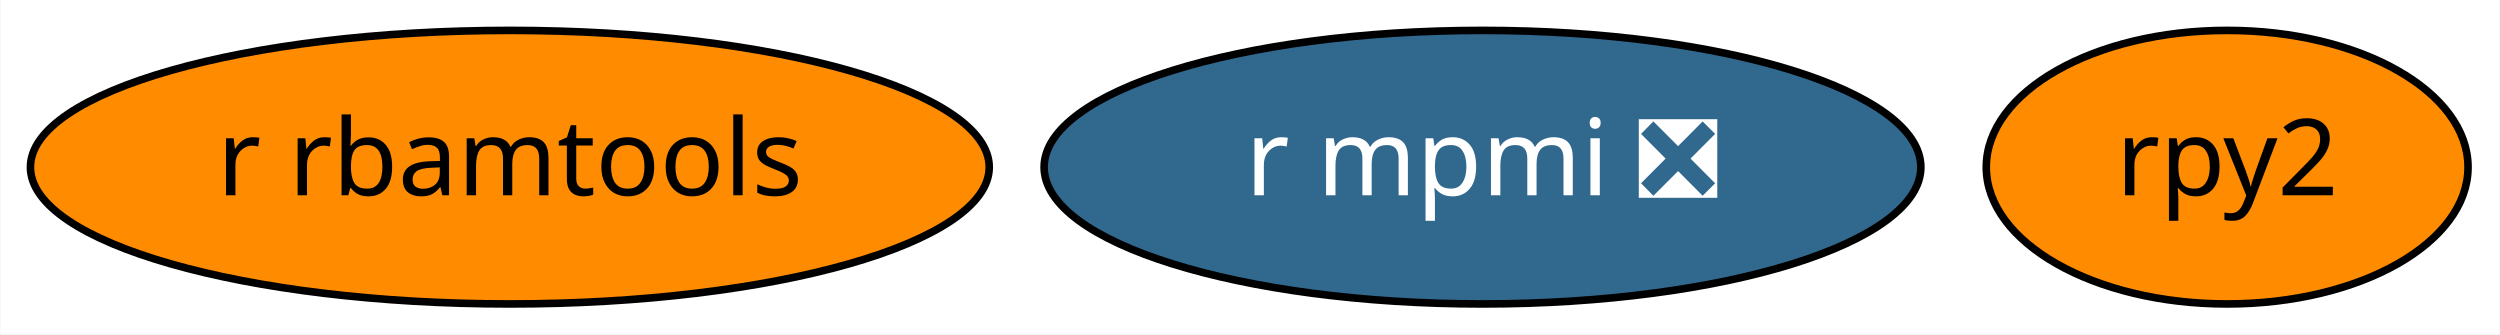
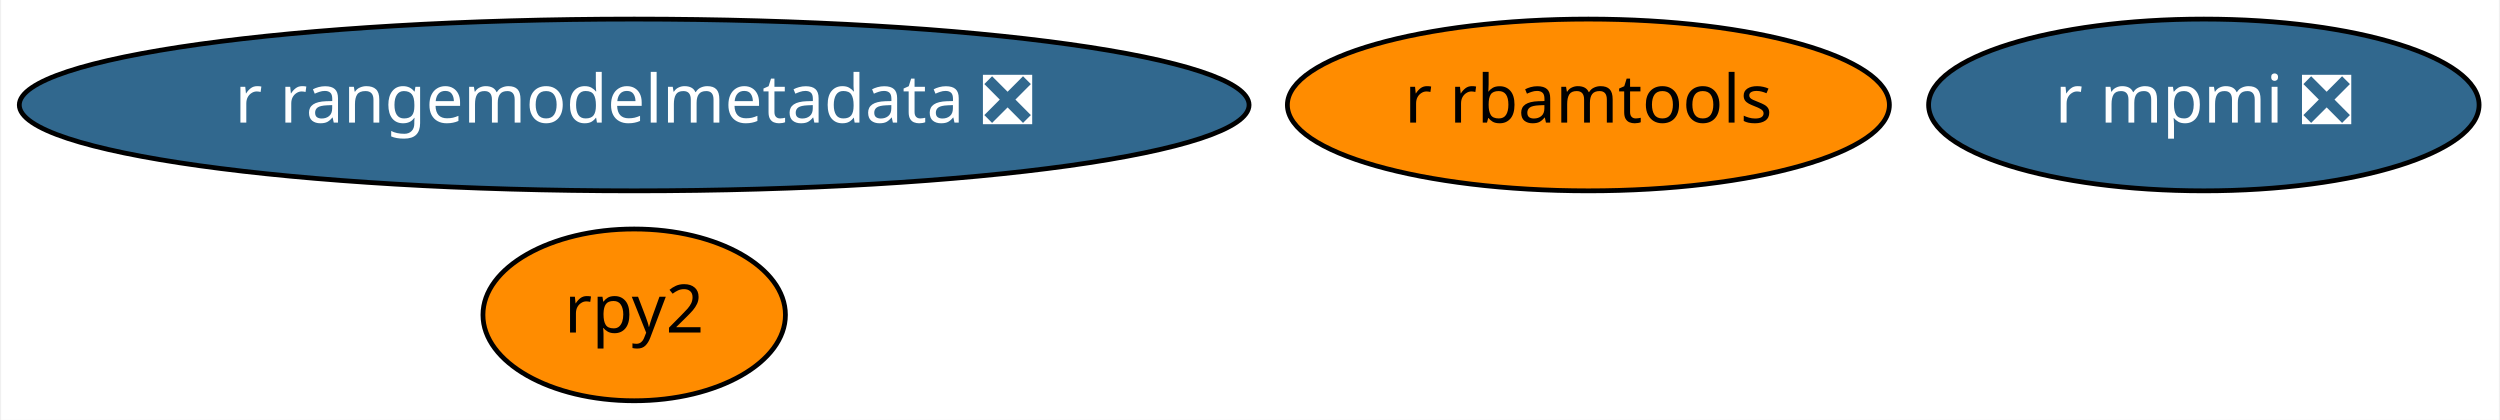
- <svg xmlns="http://www.w3.org/2000/svg" xmlns:xlink="http://www.w3.org/1999/xlink" width="329pt" height="44pt" viewBox="0.00 0.00 328.89 44.00">
-   <g id="graph0" class="graph" transform="scale(1 1) rotate(0) translate(4 40)">
-     <polygon fill="white" stroke="transparent" points="-4,4 -4,-40 324.89,-40 324.89,4 -4,4" />
+ <svg xmlns="http://www.w3.org/2000/svg" xmlns:xlink="http://www.w3.org/1999/xlink" width="524pt" height="88pt" viewBox="0.00 0.00 523.53 88.00">
+   <g id="graph0" class="graph" transform="scale(1 1) rotate(0) translate(4 84)">
+     <polygon fill="white" stroke="transparent" points="-4,4 -4,-84 519.53,-84 519.53,4 -4,4" />
    <g id="node1" class="node">
      <g id="a_node1">
        <a xlink:href="https://github.com/conda-forge/rpy2-feedstock" xlink:title="rpy2">
-           <ellipse fill="#ff8c00" stroke="black" cx="289.04" cy="-18" rx="31.7" ry="18" />
-           <text text-anchor="middle" x="289.04" y="-14.3" font-family="Times-Roman" font-size="14.00">rpy2</text>
+           <ellipse fill="#ff8c00" stroke="black" cx="128.69" cy="-18" rx="31.7" ry="18" />
+           <text text-anchor="middle" x="128.69" y="-14.3" font-family="Times-Roman" font-size="14.00">rpy2</text>
        </a>
      </g>
    </g>
    <g id="node2" class="node">
      <g id="a_node2">
        <a xlink:href="https://github.com/conda-forge/r-mpmi-feedstock/pull/8" xlink:title="r mpmi ❎">
-           <ellipse fill="#31688e" stroke="black" cx="191.04" cy="-18" rx="57.69" ry="18" />
-           <text text-anchor="middle" x="191.04" y="-14.3" font-family="Times-Roman" font-size="14.00" fill="white">r mpmi ❎</text>
+           <ellipse fill="#31688e" stroke="black" cx="457.69" cy="-62" rx="57.69" ry="18" />
+           <text text-anchor="middle" x="457.69" y="-58.3" font-family="Times-Roman" font-size="14.00" fill="white">r mpmi ❎</text>
        </a>
      </g>
    </g>
    <g id="node3" class="node">
      <g id="a_node3">
        <a xlink:href="https://github.com/conda-forge/r-rbamtools-feedstock" xlink:title="r rbamtools">
-           <ellipse fill="#ff8c00" stroke="black" cx="63.04" cy="-18" rx="63.09" ry="18" />
-           <text text-anchor="middle" x="63.04" y="-14.3" font-family="Times-Roman" font-size="14.00">r rbamtools</text>
+           <ellipse fill="#ff8c00" stroke="black" cx="328.69" cy="-62" rx="63.09" ry="18" />
+           <text text-anchor="middle" x="328.69" y="-58.3" font-family="Times-Roman" font-size="14.00">r rbamtools</text>
+         </a>
+       </g>
+     </g>
+     <g id="node4" class="node">
+       <g id="a_node4">
+         <a xlink:href="https://github.com/conda-forge/r-rangemodelmetadata-feedstock/pull/1" xlink:title="r rangemodelmetadata ❎">
+           <ellipse fill="#31688e" stroke="black" cx="128.69" cy="-62" rx="128.88" ry="18" />
+           <text text-anchor="middle" x="128.69" y="-58.3" font-family="Times-Roman" font-size="14.00" fill="white">r rangemodelmetadata ❎</text>
        </a>
      </g>
    </g>
  </g>
</svg>
